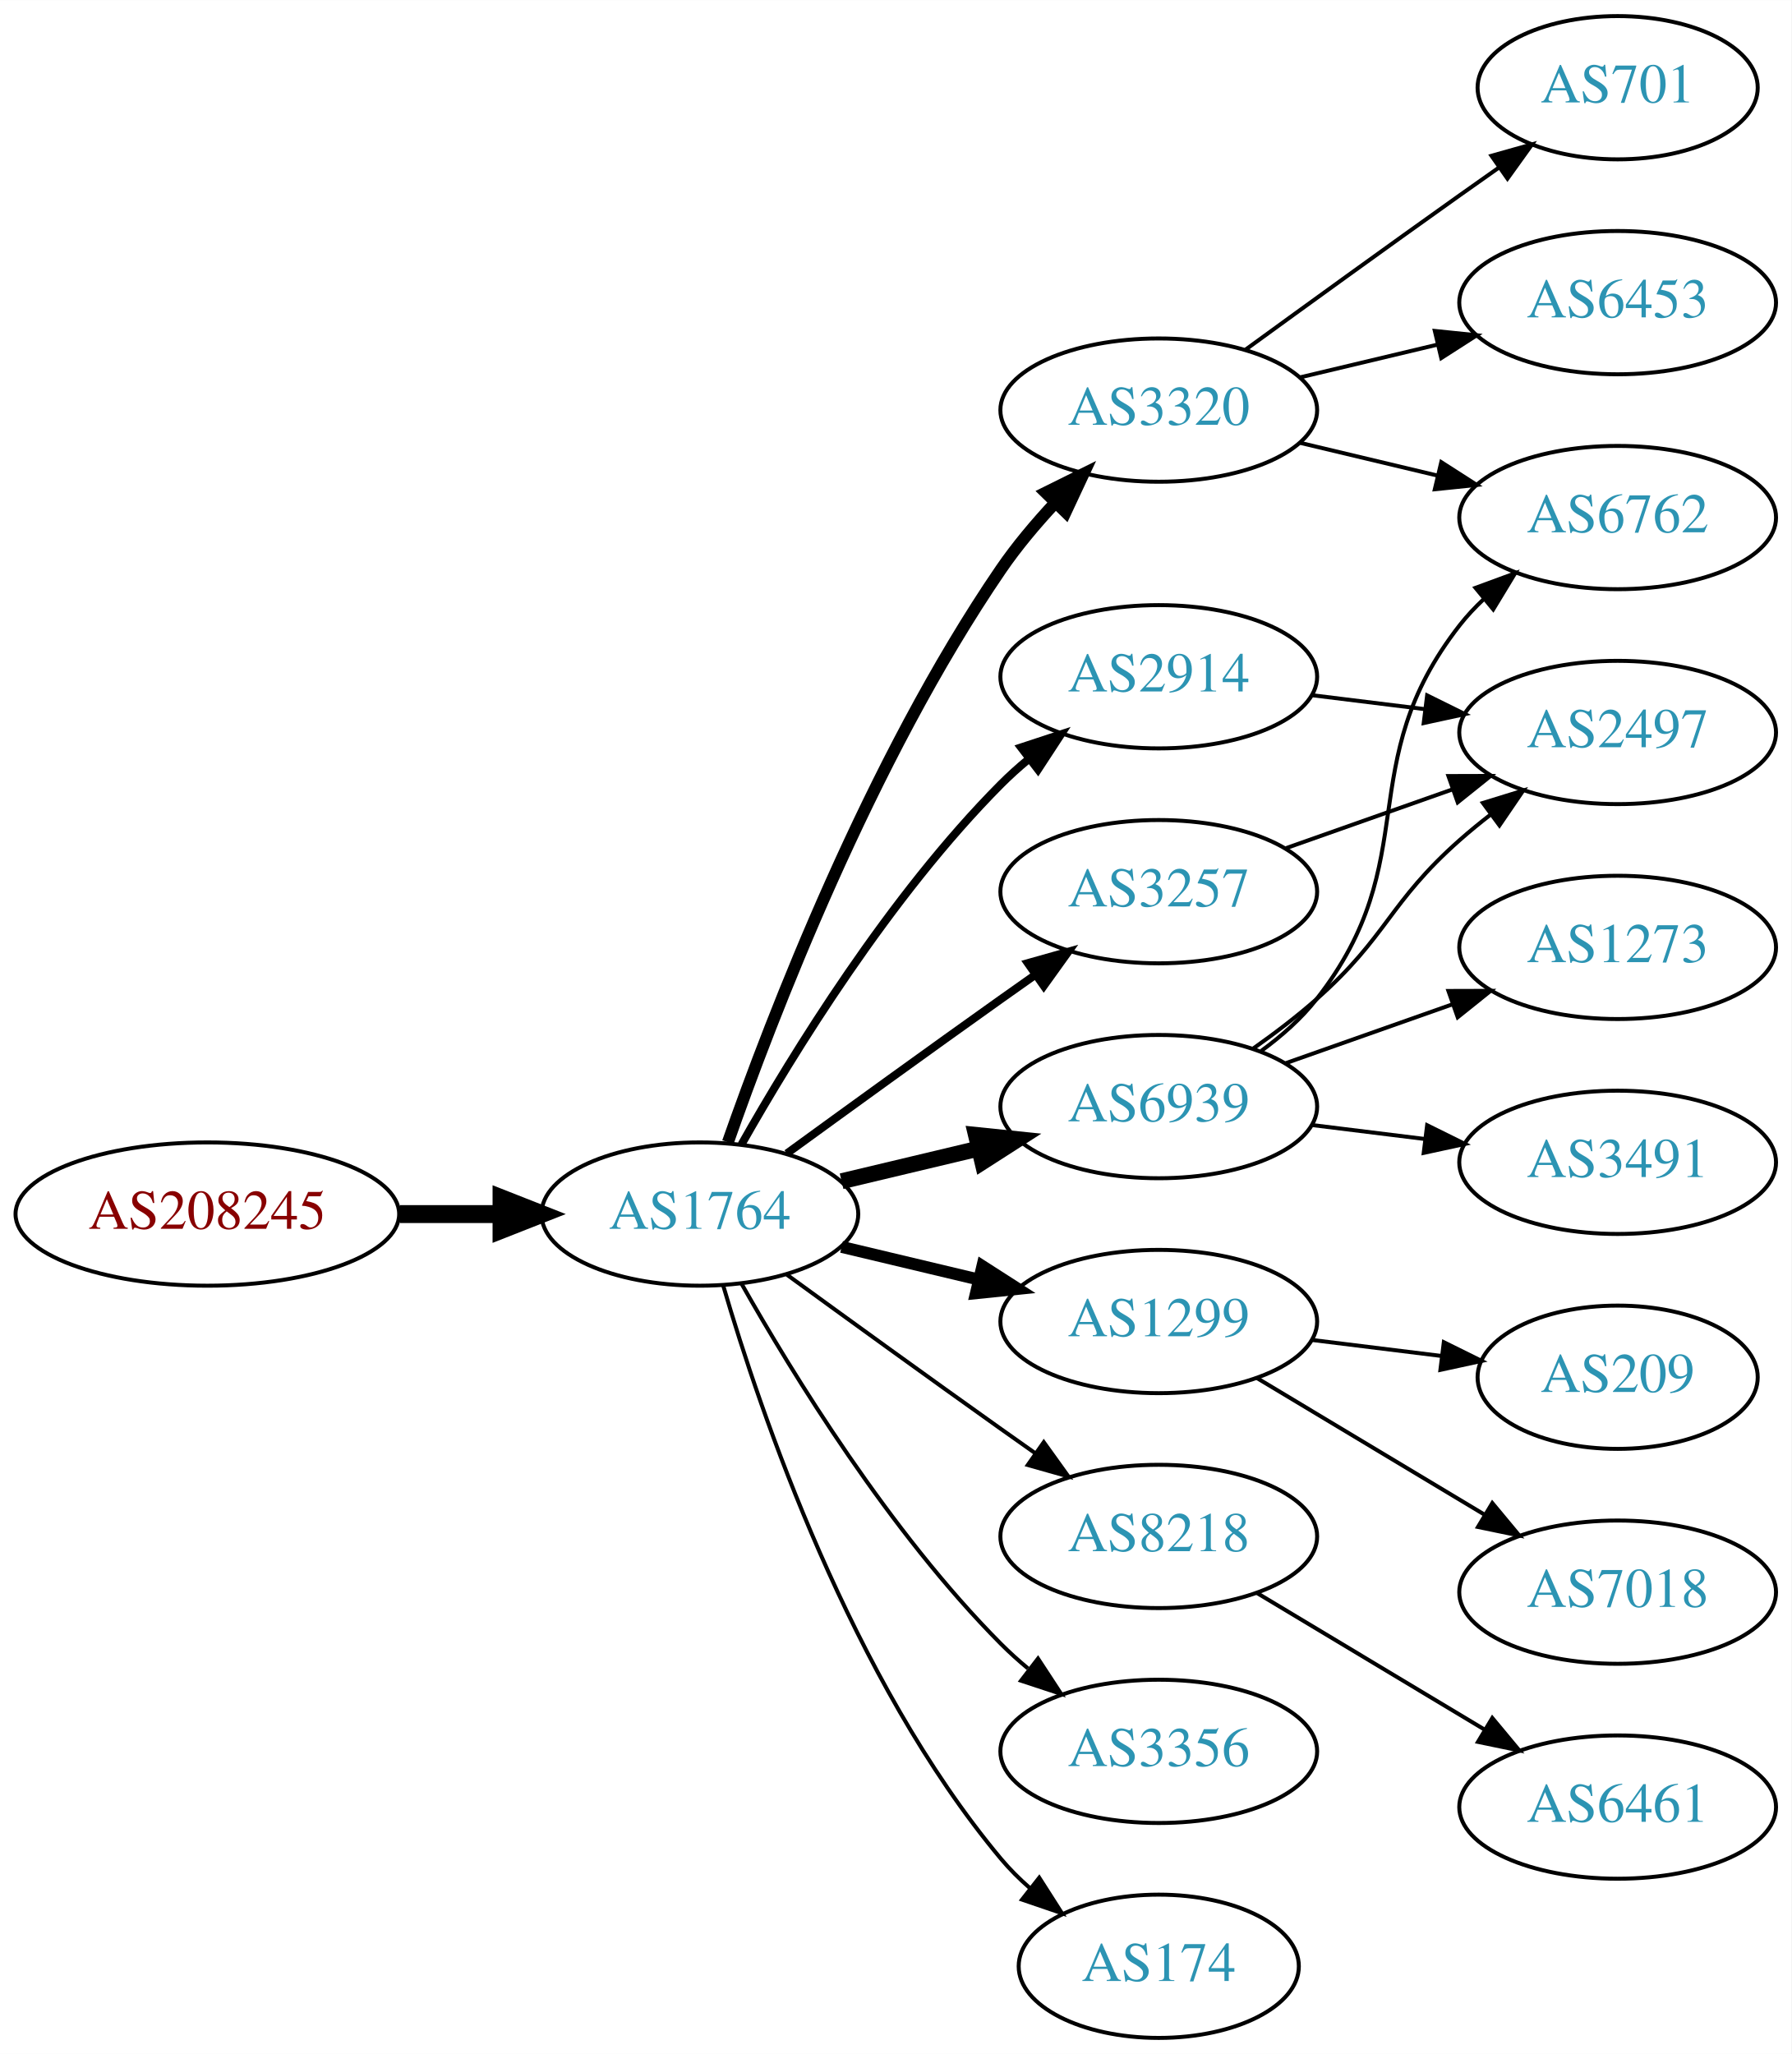
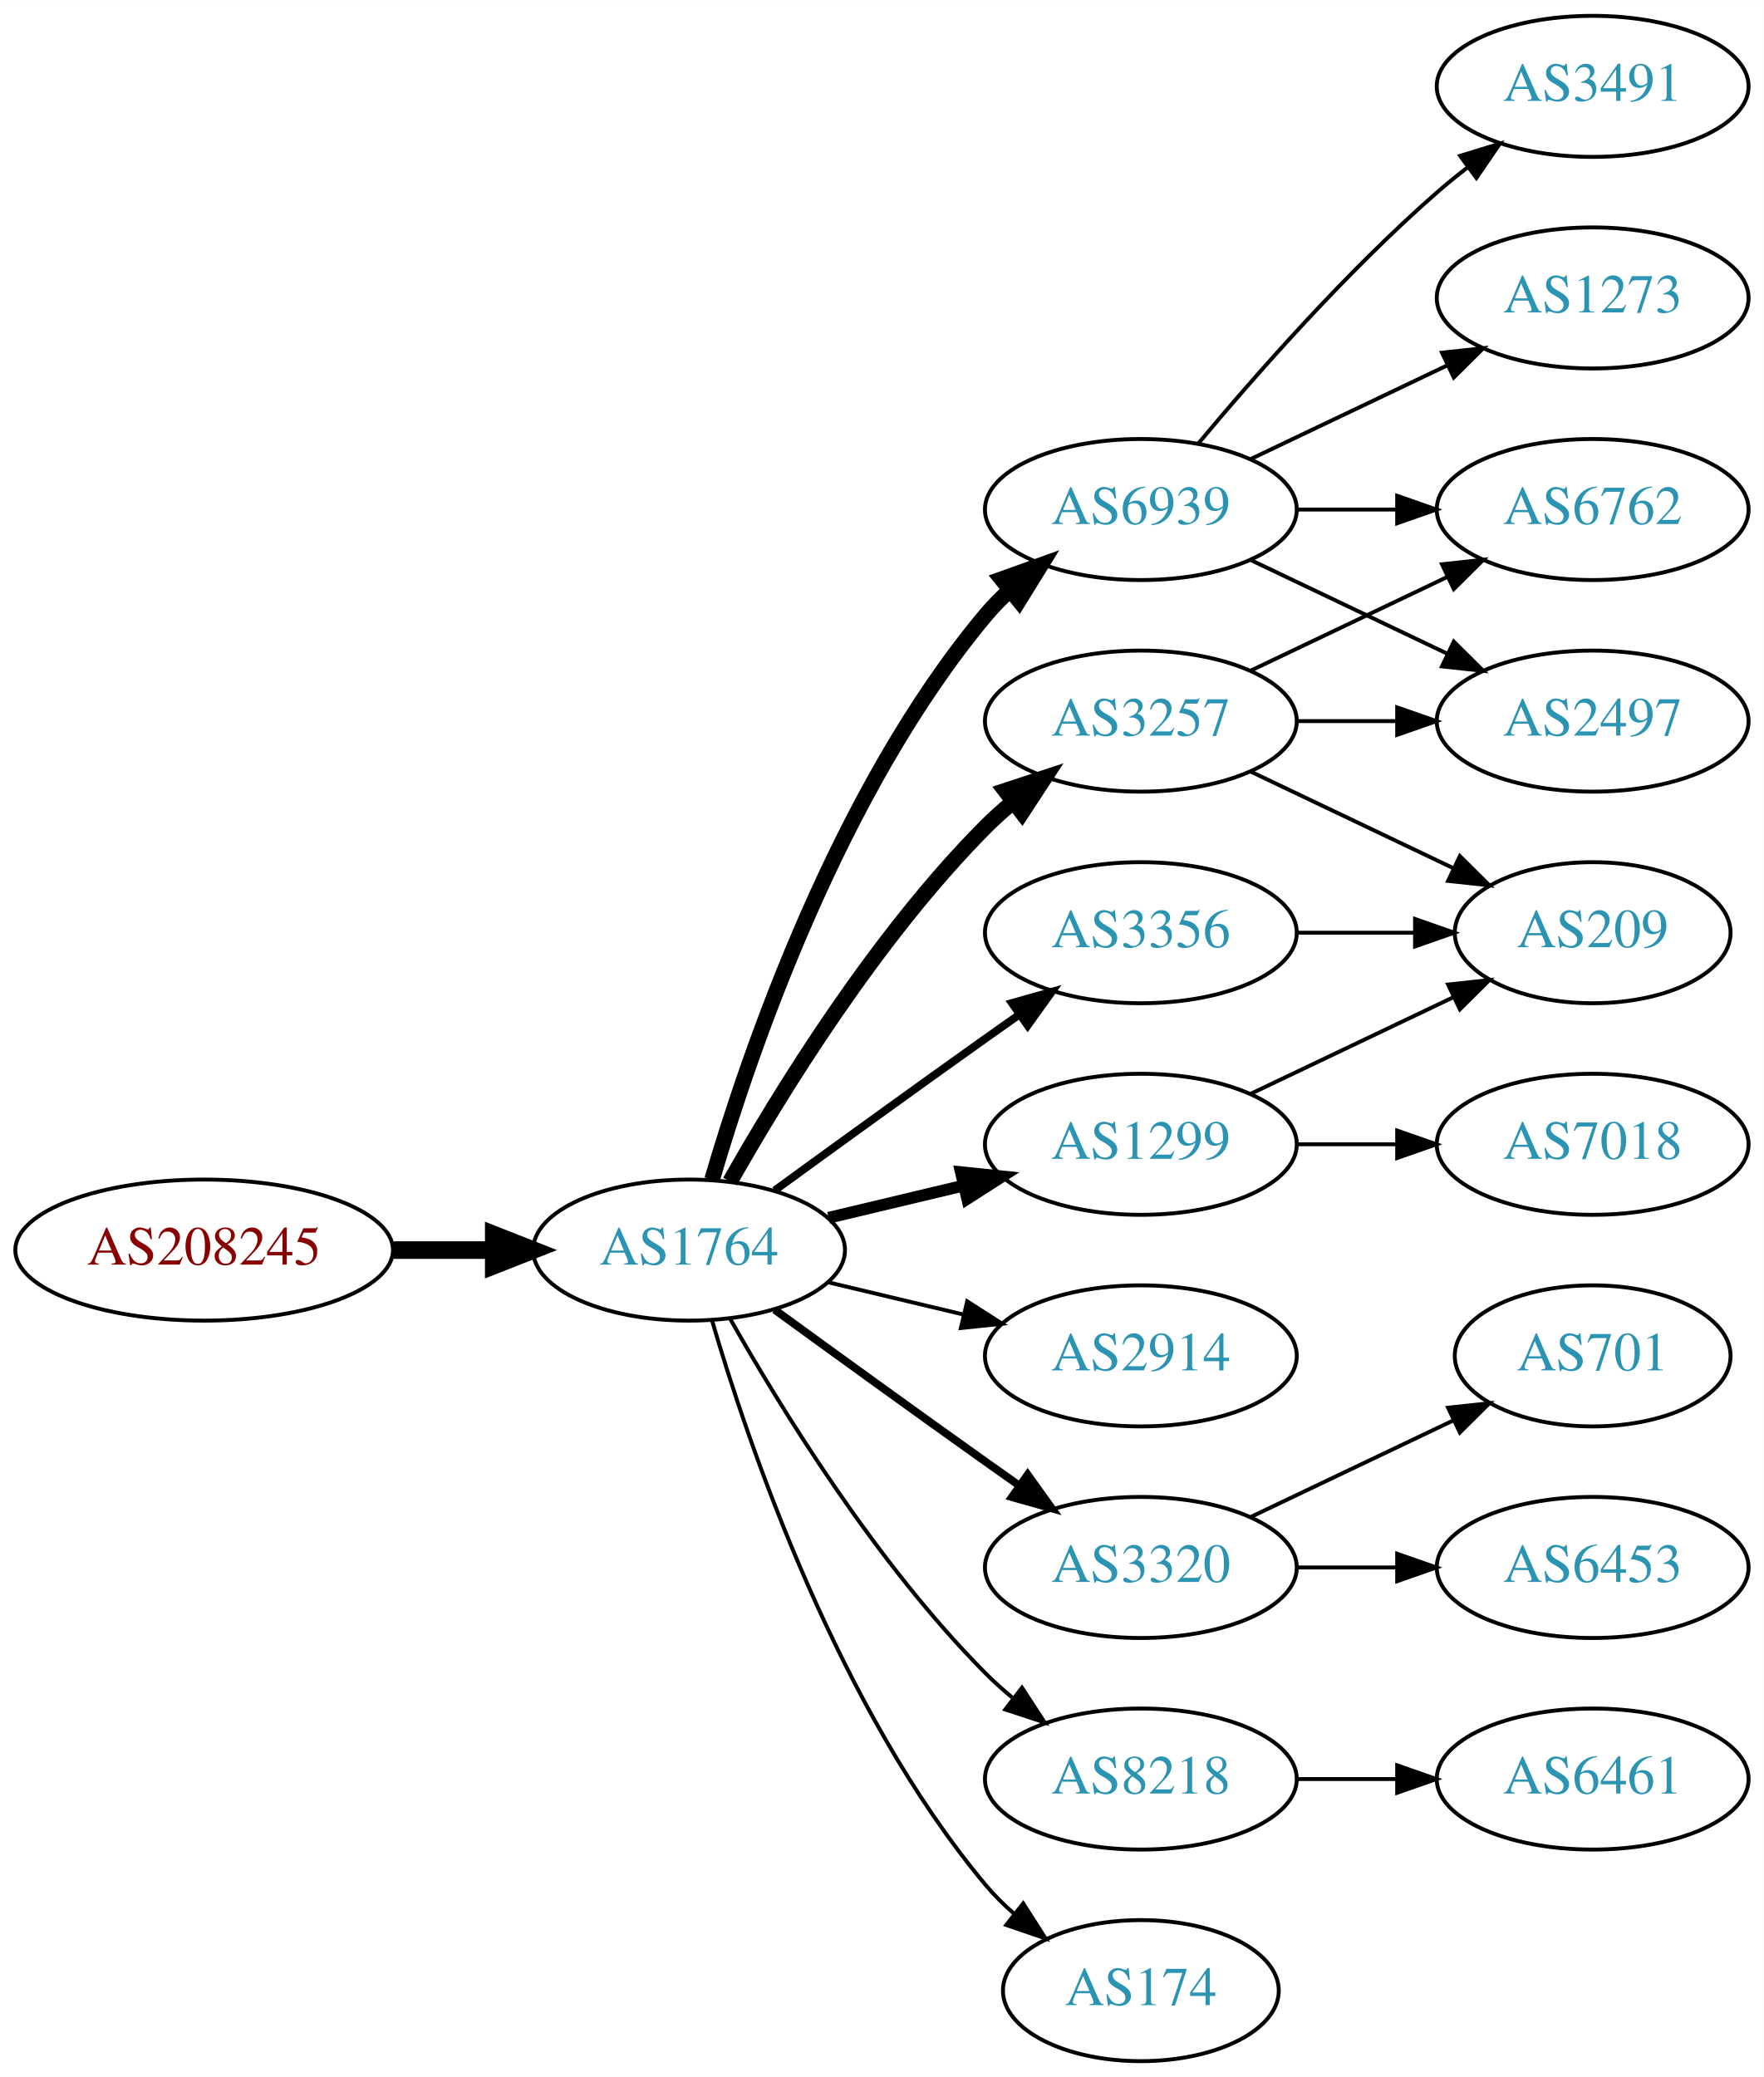
- <svg xmlns="http://www.w3.org/2000/svg" xmlns:xlink="http://www.w3.org/1999/xlink" width="450pt" height="516pt" viewBox="0.00 0.00 450.07 516.00">
-   <g id="graph0" class="graph" transform="scale(1 1) rotate(0) translate(4 512)">
-     <polygon fill="white" stroke="none" points="-4,4 -4,-512 446.07,-512 446.07,4 -4,4" />
+ <svg xmlns="http://www.w3.org/2000/svg" xmlns:xlink="http://www.w3.org/1999/xlink" width="450pt" height="530pt" viewBox="0.00 0.00 450.07 530.00">
+   <g id="graph0" class="graph" transform="scale(1 1) rotate(0) translate(4 526)">
+     <polygon fill="white" stroke="none" points="-4,4 -4,-526 446.07,-526 446.07,4 -4,4" />
    <g id="node1" class="node">
      <g id="a_node1">
        <a xlink:href="/asn/208245" xlink:title="AS208245 ~ Bechtle GmbH [AT]">
          <ellipse fill="#ffffff" stroke="black" cx="48.096" cy="-207" rx="48.192" ry="18" />
          <text text-anchor="middle" x="48.096" y="-203.3" font-family="Times,serif" font-size="14.00" fill="#880000">AS208245</text>
        </a>
      </g>
    </g>
    <g id="node2" class="node">
      <g id="a_node2">
        <a xlink:href="/asn/1764" xlink:title="AS1764 ~ NEXTLAYER-AS [AT]">
          <ellipse fill="#ffffff" stroke="black" cx="171.838" cy="-207" rx="39.794" ry="18" />
          <text text-anchor="middle" x="171.838" y="-203.3" font-family="Times,serif" font-size="14.00" fill="#2c94b3">AS1764</text>
        </a>
      </g>
    </g>
    <g id="edge1" class="edge">
      <path fill="none" stroke="black" stroke-width="4.5" d="M96.513,-207C104.867,-207 113.577,-207 121.969,-207" />
      <polygon fill="black" stroke="black" stroke-width="4.5" points="122.004,-210.938 132.004,-207 122.004,-203.063 122.004,-210.938" />
    </g>
    <g id="node3" class="node">
      <g id="a_node3">
-         <a xlink:href="/asn/3320" xlink:title="AS3320 ~ DTAG [DE]">
-           <ellipse fill="#ffffff" stroke="black" cx="287.131" cy="-409" rx="39.794" ry="18" />
-           <text text-anchor="middle" x="287.131" y="-405.3" font-family="Times,serif" font-size="14.00" fill="#2c94b3">AS3320</text>
+         <a xlink:href="/asn/6939" xlink:title="AS6939 ~ Hurricane Electric LLC [US]">
+           <ellipse fill="#ffffff" stroke="black" cx="287.131" cy="-396" rx="39.794" ry="18" />
+           <text text-anchor="middle" x="287.131" y="-392.3" font-family="Times,serif" font-size="14.00" fill="#2c94b3">AS6939</text>
        </a>
      </g>
    </g>
    <g id="edge2" class="edge">
-       <path fill="none" stroke="black" stroke-width="3" d="M178.882,-225.048C189.764,-256.106 214.613,-320.95 247.484,-369 251.441,-374.783 256.259,-380.501 261.133,-385.727" />
-       <polygon fill="black" stroke="black" stroke-width="3" points="258.728,-388.274 268.22,-392.981 263.735,-383.382 258.728,-388.274" />
+       <path fill="none" stroke="black" stroke-width="4" d="M177.712,-225.002C187.026,-256.844 209.843,-323.981 247.484,-369 249.355,-371.237 251.453,-373.374 253.679,-375.396" />
+       <polygon fill="black" stroke="black" stroke-width="4" points="251.623,-378.234 261.598,-381.804 256.026,-372.793 251.623,-378.234" />
    </g>
    <g id="node4" class="node">
      <g id="a_node4">
-         <a xlink:href="/asn/1299" xlink:title="AS1299 ~ Telia Carrier [EU]">
-           <ellipse fill="#ffffff" stroke="black" cx="287.131" cy="-180" rx="39.794" ry="18" />
-           <text text-anchor="middle" x="287.131" y="-176.3" font-family="Times,serif" font-size="14.00" fill="#2c94b3">AS1299</text>
+         <a xlink:href="/asn/3257" xlink:title="AS3257 ~ GTT [DE]">
+           <ellipse fill="#ffffff" stroke="black" cx="287.131" cy="-342" rx="39.794" ry="18" />
+           <text text-anchor="middle" x="287.131" y="-338.3" font-family="Times,serif" font-size="14.00" fill="#2c94b3">AS3257</text>
        </a>
      </g>
    </g>
    <g id="edge3" class="edge">
-       <path fill="none" stroke="black" stroke-width="3" d="M207.445,-198.752C218.316,-196.162 230.471,-193.265 241.913,-190.538" />
-       <polygon fill="black" stroke="black" stroke-width="3" points="242.819,-193.92 251.736,-188.197 241.197,-187.111 242.819,-193.92" />
+       <path fill="none" stroke="black" stroke-width="4" d="M182.298,-224.49C195.08,-247.096 219.512,-286.886 247.484,-315 249.595,-317.121 251.891,-319.188 254.277,-321.171" />
+       <polygon fill="black" stroke="black" stroke-width="4" points="252.529,-324.242 262.592,-327.556 256.792,-318.69 252.529,-324.242" />
    </g>
    <g id="node5" class="node">
      <g id="a_node5">
-         <a xlink:href="/asn/2914" xlink:title="AS2914 ~ NTT America, Inc. [US]">
-           <ellipse fill="#ffffff" stroke="black" cx="287.131" cy="-342" rx="39.794" ry="18" />
-           <text text-anchor="middle" x="287.131" y="-338.3" font-family="Times,serif" font-size="14.00" fill="#2c94b3">AS2914</text>
+         <a xlink:href="/asn/1299" xlink:title="AS1299 ~ Telia Carrier [EU]">
+           <ellipse fill="#ffffff" stroke="black" cx="287.131" cy="-234" rx="39.794" ry="18" />
+           <text text-anchor="middle" x="287.131" y="-230.3" font-family="Times,serif" font-size="14.00" fill="#2c94b3">AS1299</text>
        </a>
      </g>
    </g>
    <g id="edge4" class="edge">
-       <path fill="none" stroke="black" stroke-width="2" d="M182.298,-224.49C195.08,-247.096 219.512,-286.886 247.484,-315 249.595,-317.121 251.891,-319.188 254.277,-321.171" />
-       <polygon fill="black" stroke="black" stroke-width="2" points="252.529,-324.242 262.592,-327.556 256.792,-318.69 252.529,-324.242" />
+       <path fill="none" stroke="black" stroke-width="3" d="M207.445,-215.248C218.316,-217.838 230.471,-220.735 241.913,-223.462" />
+       <polygon fill="black" stroke="black" stroke-width="3" points="241.197,-226.889 251.736,-225.803 242.819,-220.08 241.197,-226.889" />
    </g>
    <g id="node6" class="node">
      <g id="a_node6">
-         <a xlink:href="/asn/8218" xlink:title="AS8218 ~ legacy Neotelecoms [FR]">
-           <ellipse fill="#ffffff" stroke="black" cx="287.131" cy="-126" rx="39.794" ry="18" />
-           <text text-anchor="middle" x="287.131" y="-122.3" font-family="Times,serif" font-size="14.00" fill="#2c94b3">AS8218</text>
+         <a xlink:href="/asn/2914" xlink:title="AS2914 ~ NTT America, Inc. [US]">
+           <ellipse fill="#ffffff" stroke="black" cx="287.131" cy="-180" rx="39.794" ry="18" />
+           <text text-anchor="middle" x="287.131" y="-176.3" font-family="Times,serif" font-size="14.00" fill="#2c94b3">AS2914</text>
        </a>
      </g>
    </g>
    <g id="edge5" class="edge">
-       <path fill="none" stroke="black" d="M193.686,-191.778C208.62,-180.909 229.234,-165.975 247.484,-153 250.305,-150.995 253.248,-148.915 256.196,-146.841" />
-       <polygon fill="black" stroke="black" points="258.242,-149.681 264.421,-141.074 254.223,-143.95 258.242,-149.681" />
+       <path fill="none" stroke="black" d="M207.445,-198.752C218.316,-196.162 230.471,-193.265 241.913,-190.538" />
+       <polygon fill="black" stroke="black" points="242.819,-193.92 251.736,-188.197 241.197,-187.111 242.819,-193.92" />
    </g>
    <g id="node7" class="node">
      <g id="a_node7">
+         <a xlink:href="/asn/3320" xlink:title="AS3320 ~ DTAG [DE]">
+           <ellipse fill="#ffffff" stroke="black" cx="287.131" cy="-126" rx="39.794" ry="18" />
+           <text text-anchor="middle" x="287.131" y="-122.3" font-family="Times,serif" font-size="14.00" fill="#2c94b3">AS3320</text>
+         </a>
+       </g>
+     </g>
+     <g id="edge6" class="edge">
+       <path fill="none" stroke="black" stroke-width="2" d="M193.686,-191.778C208.62,-180.909 229.234,-165.975 247.484,-153 250.305,-150.995 253.248,-148.915 256.196,-146.841" />
+       <polygon fill="black" stroke="black" stroke-width="2" points="258.242,-149.681 264.421,-141.074 254.223,-143.95 258.242,-149.681" />
+     </g>
+     <g id="node8" class="node">
+       <g id="a_node8">
        <a xlink:href="/asn/3356" xlink:title="AS3356 ~ Level 3 Parent, LLC [US]">
+           <ellipse fill="#ffffff" stroke="black" cx="287.131" cy="-288" rx="39.794" ry="18" />
+           <text text-anchor="middle" x="287.131" y="-284.3" font-family="Times,serif" font-size="14.00" fill="#2c94b3">AS3356</text>
+         </a>
+       </g>
+     </g>
+     <g id="edge7" class="edge">
+       <path fill="none" stroke="black" stroke-width="2" d="M193.686,-222.222C208.62,-233.091 229.234,-248.025 247.484,-261 250.305,-263.005 253.248,-265.085 256.196,-267.159" />
+       <polygon fill="black" stroke="black" stroke-width="2" points="254.223,-270.05 264.421,-272.926 258.242,-264.319 254.223,-270.05" />
+     </g>
+     <g id="node9" class="node">
+       <g id="a_node9">
+         <a xlink:href="/asn/8218" xlink:title="AS8218 ~ legacy Neotelecoms [FR]">
          <ellipse fill="#ffffff" stroke="black" cx="287.131" cy="-72" rx="39.794" ry="18" />
-           <text text-anchor="middle" x="287.131" y="-68.3" font-family="Times,serif" font-size="14.00" fill="#2c94b3">AS3356</text>
-         </a>
-       </g>
-     </g>
-     <g id="edge6" class="edge">
+           <text text-anchor="middle" x="287.131" y="-68.3" font-family="Times,serif" font-size="14.00" fill="#2c94b3">AS8218</text>
+         </a>
+       </g>
+     </g>
+     <g id="edge8" class="edge">
      <path fill="none" stroke="black" d="M182.298,-189.51C195.08,-166.904 219.512,-127.114 247.484,-99 249.595,-96.879 251.891,-94.812 254.277,-92.829" />
      <polygon fill="black" stroke="black" points="256.792,-95.31 262.592,-86.444 252.529,-89.758 256.792,-95.31" />
    </g>
-     <g id="node8" class="node">
-       <g id="a_node8">
+     <g id="node10" class="node">
+       <g id="a_node10">
        <a xlink:href="/asn/174" xlink:title="AS174 ~ Cogent Communications [US]">
          <ellipse fill="#ffffff" stroke="black" cx="287.131" cy="-18" rx="35.194" ry="18" />
          <text text-anchor="middle" x="287.131" y="-14.3" font-family="Times,serif" font-size="14.00" fill="#2c94b3">AS174</text>
        </a>
      </g>
    </g>
-     <g id="edge7" class="edge">
+     <g id="edge9" class="edge">
      <path fill="none" stroke="black" d="M177.712,-188.998C187.026,-157.156 209.843,-90.019 247.484,-45 249.637,-42.426 252.091,-39.983 254.696,-37.697" />
      <polygon fill="black" stroke="black" points="257.103,-40.257 262.806,-31.328 252.779,-34.751 257.103,-40.257" />
    </g>
-     <g id="node9" class="node">
-       <g id="a_node9">
-         <a xlink:href="/asn/3257" xlink:title="AS3257 ~ GTT [DE]">
-           <ellipse fill="#ffffff" stroke="black" cx="287.131" cy="-288" rx="39.794" ry="18" />
-           <text text-anchor="middle" x="287.131" y="-284.3" font-family="Times,serif" font-size="14.00" fill="#2c94b3">AS3257</text>
-         </a>
-       </g>
-     </g>
-     <g id="edge8" class="edge">
-       <path fill="none" stroke="black" stroke-width="2" d="M193.686,-222.222C208.62,-233.091 229.234,-248.025 247.484,-261 250.305,-263.005 253.248,-265.085 256.196,-267.159" />
-       <polygon fill="black" stroke="black" stroke-width="2" points="254.223,-270.05 264.421,-272.926 258.242,-264.319 254.223,-270.05" />
-     </g>
-     <g id="node10" class="node">
-       <g id="a_node10">
-         <a xlink:href="/asn/6939" xlink:title="AS6939 ~ Hurricane Electric LLC [US]">
-           <ellipse fill="#ffffff" stroke="black" cx="287.131" cy="-234" rx="39.794" ry="18" />
-           <text text-anchor="middle" x="287.131" y="-230.3" font-family="Times,serif" font-size="14.00" fill="#2c94b3">AS6939</text>
-         </a>
-       </g>
-     </g>
-     <g id="edge9" class="edge">
-       <path fill="none" stroke="black" stroke-width="4" d="M207.445,-215.248C218.316,-217.838 230.471,-220.735 241.913,-223.462" />
-       <polygon fill="black" stroke="black" stroke-width="4" points="241.197,-226.889 251.736,-225.803 242.819,-220.08 241.197,-226.889" />
-     </g>
    <g id="node11" class="node">
      <g id="a_node11">
-         <a xlink:href="/asn/6762" xlink:title="AS6762 ~ TELECOM ITALIA SPARKLE S.p.A. [IT]">
-           <ellipse fill="#ffffff" stroke="black" cx="402.424" cy="-382" rx="39.794" ry="18" />
-           <text text-anchor="middle" x="402.424" y="-378.3" font-family="Times,serif" font-size="14.00" fill="#2c94b3">AS6762</text>
+         <a xlink:href="/asn/2497" xlink:title="AS2497 ~ Internet Initiative Japan Inc. [JP]">
+           <ellipse fill="#ffffff" stroke="black" cx="402.424" cy="-342" rx="39.794" ry="18" />
+           <text text-anchor="middle" x="402.424" y="-338.3" font-family="Times,serif" font-size="14.00" fill="#2c94b3">AS2497</text>
        </a>
      </g>
    </g>
    <g id="edge10" class="edge">
-       <path fill="none" stroke="black" d="M322.738,-400.752C333.609,-398.162 345.764,-395.265 357.206,-392.538" />
-       <polygon fill="black" stroke="black" points="358.112,-395.92 367.029,-390.197 356.49,-389.111 358.112,-395.92" />
+       <path fill="none" stroke="black" d="M315.267,-383.066C330.261,-375.919 349.082,-366.948 365.306,-359.215" />
+       <polygon fill="black" stroke="black" points="366.988,-362.291 374.509,-354.829 363.976,-355.972 366.988,-362.291" />
    </g>
    <g id="node12" class="node">
      <g id="a_node12">
-         <a xlink:href="/asn/6453" xlink:title="AS6453 ~ TATA COMMUNICATIONS (AMERICA) INC [US]">
-           <ellipse fill="#ffffff" stroke="black" cx="402.424" cy="-436" rx="39.794" ry="18" />
-           <text text-anchor="middle" x="402.424" y="-432.3" font-family="Times,serif" font-size="14.00" fill="#2c94b3">AS6453</text>
+         <a xlink:href="/asn/1273" xlink:title="AS1273 ~ Vodafone Group PLC [EU]">
+           <ellipse fill="#ffffff" stroke="black" cx="402.424" cy="-450" rx="39.794" ry="18" />
+           <text text-anchor="middle" x="402.424" y="-446.3" font-family="Times,serif" font-size="14.00" fill="#2c94b3">AS1273</text>
        </a>
      </g>
    </g>
    <g id="edge11" class="edge">
-       <path fill="none" stroke="black" d="M322.738,-417.248C333.609,-419.838 345.764,-422.735 357.206,-425.462" />
-       <polygon fill="black" stroke="black" points="356.49,-428.889 367.029,-427.803 358.112,-422.08 356.49,-428.889" />
+       <path fill="none" stroke="black" d="M315.267,-408.934C330.261,-416.081 349.082,-425.052 365.306,-432.785" />
+       <polygon fill="black" stroke="black" points="363.976,-436.028 374.509,-437.171 366.988,-429.709 363.976,-436.028" />
    </g>
    <g id="node13" class="node">
      <g id="a_node13">
-         <a xlink:href="/asn/701" xlink:title="AS701 ~ UUNET [US]">
-           <ellipse fill="#ffffff" stroke="black" cx="402.424" cy="-490" rx="35.194" ry="18" />
-           <text text-anchor="middle" x="402.424" y="-486.3" font-family="Times,serif" font-size="14.00" fill="#2c94b3">AS701</text>
+         <a xlink:href="/asn/6762" xlink:title="AS6762 ~ TELECOM ITALIA SPARKLE S.p.A. [IT]">
+           <ellipse fill="#ffffff" stroke="black" cx="402.424" cy="-396" rx="39.794" ry="18" />
+           <text text-anchor="middle" x="402.424" y="-392.3" font-family="Times,serif" font-size="14.00" fill="#2c94b3">AS6762</text>
        </a>
      </g>
    </g>
    <g id="edge12" class="edge">
-       <path fill="none" stroke="black" d="M308.979,-424.222C323.913,-435.091 344.527,-450.025 362.777,-463 365.988,-465.282 369.357,-467.661 372.711,-470.018" />
-       <polygon fill="black" stroke="black" points="370.723,-472.899 380.922,-475.77 374.74,-467.166 370.723,-472.899" />
+       <path fill="none" stroke="black" d="M326.803,-396C335.006,-396 343.77,-396 352.302,-396" />
+       <polygon fill="black" stroke="black" points="352.541,-399.5 362.541,-396 352.541,-392.5 352.541,-399.5" />
    </g>
    <g id="node14" class="node">
      <g id="a_node14">
-         <a xlink:href="/asn/7018" xlink:title="AS7018 ~ AT&amp;T Services, Inc. [US]">
-           <ellipse fill="#ffffff" stroke="black" cx="402.424" cy="-112" rx="39.794" ry="18" />
-           <text text-anchor="middle" x="402.424" y="-108.3" font-family="Times,serif" font-size="14.00" fill="#2c94b3">AS7018</text>
+         <a xlink:href="/asn/3491" xlink:title="AS3491 ~ PCCW Global, Inc. [US]">
+           <ellipse fill="#ffffff" stroke="black" cx="402.424" cy="-504" rx="39.794" ry="18" />
+           <text text-anchor="middle" x="402.424" y="-500.3" font-family="Times,serif" font-size="14.00" fill="#2c94b3">AS3491</text>
        </a>
      </g>
    </g>
    <g id="edge13" class="edge">
-       <path fill="none" stroke="black" d="M311.881,-165.745C328.497,-155.771 350.894,-142.329 369.13,-131.383" />
-       <polygon fill="black" stroke="black" points="370.932,-134.384 377.705,-126.236 367.33,-128.382 370.932,-134.384" />
+       <path fill="none" stroke="black" d="M301.761,-412.817C316.044,-429.929 339.59,-456.745 362.777,-477 365.243,-479.154 367.882,-481.294 370.579,-483.372" />
+       <polygon fill="black" stroke="black" points="368.604,-486.264 378.733,-489.37 372.752,-480.625 368.604,-486.264" />
+     </g>
+     <g id="edge14" class="edge">
+       <path fill="none" stroke="black" d="M326.803,-342C335.006,-342 343.77,-342 352.302,-342" />
+       <polygon fill="black" stroke="black" points="352.541,-345.5 362.541,-342 352.541,-338.5 352.541,-345.5" />
+     </g>
+     <g id="edge16" class="edge">
+       <path fill="none" stroke="black" d="M315.267,-354.934C330.261,-362.081 349.082,-371.052 365.306,-378.785" />
+       <polygon fill="black" stroke="black" points="363.976,-382.028 374.509,-383.171 366.988,-375.709 363.976,-382.028" />
    </g>
    <g id="node15" class="node">
      <g id="a_node15">
        <a xlink:href="/asn/209" xlink:title="AS209 ~ CenturyLink Communications, LLC [US]">
-           <ellipse fill="#ffffff" stroke="black" cx="402.424" cy="-166" rx="35.194" ry="18" />
-           <text text-anchor="middle" x="402.424" y="-162.3" font-family="Times,serif" font-size="14.00" fill="#2c94b3">AS209</text>
-         </a>
-       </g>
-     </g>
-     <g id="edge14" class="edge">
-       <path fill="none" stroke="black" d="M325.541,-175.377C335.994,-174.085 347.438,-172.671 358.196,-171.342" />
-       <polygon fill="black" stroke="black" points="358.751,-174.8 368.247,-170.1 357.893,-167.853 358.751,-174.8" />
+           <ellipse fill="#ffffff" stroke="black" cx="402.424" cy="-288" rx="35.194" ry="18" />
+           <text text-anchor="middle" x="402.424" y="-284.3" font-family="Times,serif" font-size="14.00" fill="#2c94b3">AS209</text>
+         </a>
+       </g>
+     </g>
+     <g id="edge15" class="edge">
+       <path fill="none" stroke="black" d="M315.267,-329.066C330.699,-321.71 350.185,-312.423 366.72,-304.541" />
+       <polygon fill="black" stroke="black" points="368.54,-307.551 376.062,-300.089 365.529,-301.232 368.54,-307.551" />
+     </g>
+     <g id="edge18" class="edge">
+       <path fill="none" stroke="black" d="M315.267,-246.934C330.699,-254.29 350.185,-263.577 366.72,-271.459" />
+       <polygon fill="black" stroke="black" points="365.529,-274.768 376.062,-275.911 368.54,-268.449 365.529,-274.768" />
+     </g>
+     <g id="node16" class="node">
+       <g id="a_node16">
+         <a xlink:href="/asn/7018" xlink:title="AS7018 ~ AT&amp;T Services, Inc. [US]">
+           <ellipse fill="#ffffff" stroke="black" cx="402.424" cy="-234" rx="39.794" ry="18" />
+           <text text-anchor="middle" x="402.424" y="-230.3" font-family="Times,serif" font-size="14.00" fill="#2c94b3">AS7018</text>
+         </a>
+       </g>
+     </g>
+     <g id="edge17" class="edge">
+       <path fill="none" stroke="black" d="M326.803,-234C335.006,-234 343.77,-234 352.302,-234" />
+       <polygon fill="black" stroke="black" points="352.541,-237.5 362.541,-234 352.541,-230.5 352.541,-237.5" />
    </g>
    <g id="node17" class="node">
      <g id="a_node17">
-         <a xlink:href="/asn/2497" xlink:title="AS2497 ~ Internet Initiative Japan Inc. [JP]">
-           <ellipse fill="#ffffff" stroke="black" cx="402.424" cy="-328" rx="39.794" ry="18" />
-           <text text-anchor="middle" x="402.424" y="-324.3" font-family="Times,serif" font-size="14.00" fill="#2c94b3">AS2497</text>
-         </a>
-       </g>
-     </g>
-     <g id="edge16" class="edge">
-       <path fill="none" stroke="black" d="M325.541,-337.377C334.629,-336.254 344.466,-335.038 353.951,-333.866" />
-       <polygon fill="black" stroke="black" points="354.558,-337.318 364.053,-332.618 353.699,-330.371 354.558,-337.318" />
-     </g>
-     <g id="node16" class="node">
-       <g id="a_node16">
-         <a xlink:href="/asn/6461" xlink:title="AS6461 ~ Zayo Bandwidth [US]">
-           <ellipse fill="#ffffff" stroke="black" cx="402.424" cy="-58" rx="39.794" ry="18" />
-           <text text-anchor="middle" x="402.424" y="-54.3" font-family="Times,serif" font-size="14.00" fill="#2c94b3">AS6461</text>
-         </a>
-       </g>
-     </g>
-     <g id="edge15" class="edge">
-       <path fill="none" stroke="black" d="M311.881,-111.745C328.497,-101.771 350.894,-88.329 369.13,-77.383" />
-       <polygon fill="black" stroke="black" points="370.932,-80.384 377.705,-72.236 367.33,-74.382 370.932,-80.384" />
-     </g>
-     <g id="edge17" class="edge">
-       <path fill="none" stroke="black" d="M319.089,-298.93C331.952,-303.472 347.058,-308.805 360.795,-313.655" />
-       <polygon fill="black" stroke="black" points="359.909,-317.054 370.504,-317.083 362.239,-310.453 359.909,-317.054" />
+         <a xlink:href="/asn/6453" xlink:title="AS6453 ~ TATA COMMUNICATIONS (AMERICA) INC [US]">
+           <ellipse fill="#ffffff" stroke="black" cx="402.424" cy="-126" rx="39.794" ry="18" />
+           <text text-anchor="middle" x="402.424" y="-122.3" font-family="Times,serif" font-size="14.00" fill="#2c94b3">AS6453</text>
+         </a>
+       </g>
    </g>
    <g id="edge19" class="edge">
-       <path fill="none" stroke="black" d="M312.9,-248.005C317.985,-251.728 322.947,-256.099 326.777,-261 354.325,-296.249 335.23,-319.751 362.777,-355 364.573,-357.297 366.617,-359.478 368.806,-361.531" />
-       <polygon fill="black" stroke="black" points="366.71,-364.339 376.654,-367.995 371.161,-358.936 366.71,-364.339" />
-     </g>
-     <g id="edge20" class="edge">
-       <path fill="none" stroke="black" d="M310.858,-248.589C316.258,-252.4 321.872,-256.663 326.777,-261 344.697,-276.841 344.858,-285.159 362.777,-301 365.23,-303.168 367.86,-305.318 370.552,-307.403" />
-       <polygon fill="black" stroke="black" points="368.572,-310.291 378.697,-313.411 372.728,-304.658 368.572,-310.291" />
+       <path fill="none" stroke="black" d="M326.803,-126C335.006,-126 343.77,-126 352.302,-126" />
+       <polygon fill="black" stroke="black" points="352.541,-129.5 362.541,-126 352.541,-122.5 352.541,-129.5" />
    </g>
    <g id="node18" class="node">
      <g id="a_node18">
-         <a xlink:href="/asn/3491" xlink:title="AS3491 ~ PCCW Global, Inc. [US]">
-           <ellipse fill="#ffffff" stroke="black" cx="402.424" cy="-220" rx="39.794" ry="18" />
-           <text text-anchor="middle" x="402.424" y="-216.3" font-family="Times,serif" font-size="14.00" fill="#2c94b3">AS3491</text>
-         </a>
-       </g>
-     </g>
-     <g id="edge18" class="edge">
-       <path fill="none" stroke="black" d="M325.541,-229.377C334.629,-228.254 344.466,-227.038 353.951,-225.866" />
-       <polygon fill="black" stroke="black" points="354.558,-229.318 364.053,-224.618 353.699,-222.371 354.558,-229.318" />
+         <a xlink:href="/asn/701" xlink:title="AS701 ~ UUNET [US]">
+           <ellipse fill="#ffffff" stroke="black" cx="402.424" cy="-180" rx="35.194" ry="18" />
+           <text text-anchor="middle" x="402.424" y="-176.3" font-family="Times,serif" font-size="14.00" fill="#2c94b3">AS701</text>
+         </a>
+       </g>
+     </g>
+     <g id="edge20" class="edge">
+       <path fill="none" stroke="black" d="M315.267,-138.934C330.699,-146.29 350.185,-155.577 366.72,-163.459" />
+       <polygon fill="black" stroke="black" points="365.529,-166.768 376.062,-167.911 368.54,-160.449 365.529,-166.768" />
+     </g>
+     <g id="edge21" class="edge">
+       <path fill="none" stroke="black" d="M326.803,-288C336.508,-288 346.999,-288 356.962,-288" />
+       <polygon fill="black" stroke="black" points="357.098,-291.5 367.098,-288 357.098,-284.5 357.098,-291.5" />
    </g>
    <g id="node19" class="node">
      <g id="a_node19">
-         <a xlink:href="/asn/1273" xlink:title="AS1273 ~ Vodafone Group PLC [EU]">
-           <ellipse fill="#ffffff" stroke="black" cx="402.424" cy="-274" rx="39.794" ry="18" />
-           <text text-anchor="middle" x="402.424" y="-270.3" font-family="Times,serif" font-size="14.00" fill="#2c94b3">AS1273</text>
-         </a>
-       </g>
-     </g>
-     <g id="edge21" class="edge">
-       <path fill="none" stroke="black" d="M319.089,-244.93C331.952,-249.472 347.058,-254.805 360.795,-259.655" />
-       <polygon fill="black" stroke="black" points="359.909,-263.054 370.504,-263.083 362.239,-256.453 359.909,-263.054" />
+         <a xlink:href="/asn/6461" xlink:title="AS6461 ~ Zayo Bandwidth [US]">
+           <ellipse fill="#ffffff" stroke="black" cx="402.424" cy="-72" rx="39.794" ry="18" />
+           <text text-anchor="middle" x="402.424" y="-68.3" font-family="Times,serif" font-size="14.00" fill="#2c94b3">AS6461</text>
+         </a>
+       </g>
+     </g>
+     <g id="edge22" class="edge">
+       <path fill="none" stroke="black" d="M326.803,-72C335.006,-72 343.77,-72 352.302,-72" />
+       <polygon fill="black" stroke="black" points="352.541,-75.5 362.541,-72 352.541,-68.5 352.541,-75.5" />
    </g>
  </g>
</svg>
